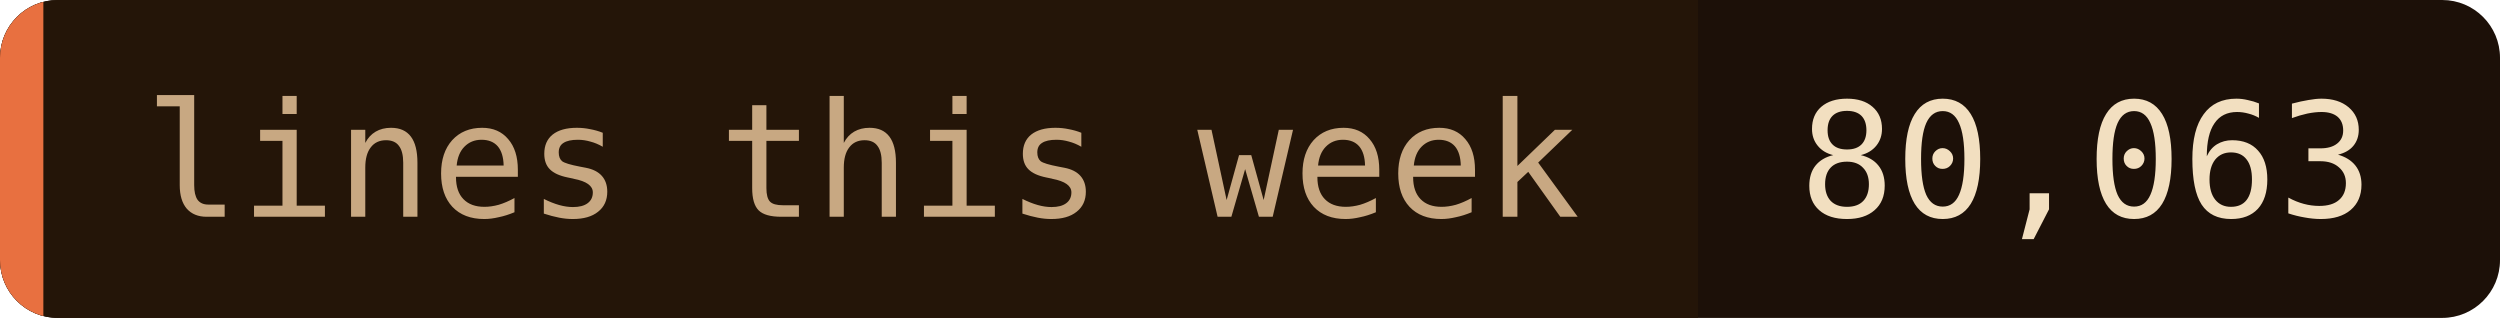
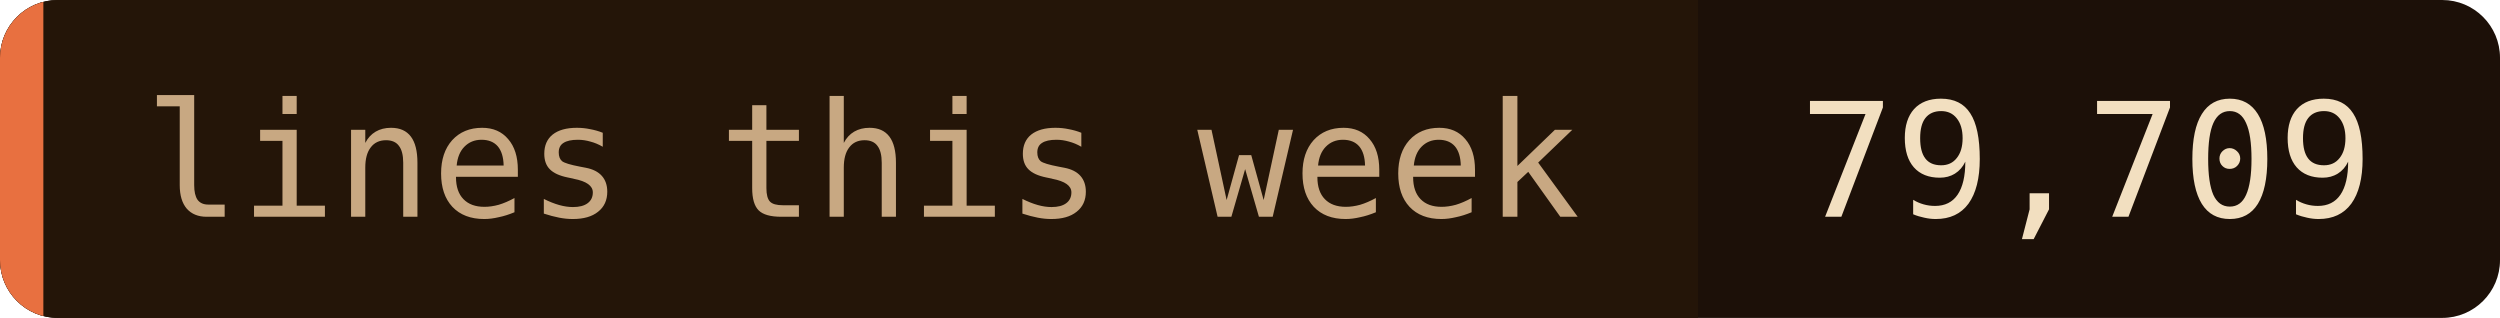
- <svg xmlns="http://www.w3.org/2000/svg" width="173" height="22" role="img" aria-label="lines this week: 80,063">
+ <svg xmlns="http://www.w3.org/2000/svg" width="173" height="22" role="img" aria-label="lines this week: 79,709">
  <clipPath id="c">
    <rect width="173" height="22" rx="4" />
  </clipPath>
  <g clip-path="url(#c)">
    <rect width="173" height="22" fill="#1c1008" />
    <rect width="117.5" height="22" fill="#241508" />
    <rect width="3" height="22" fill="#e87040" />
  </g>
  <g font-family="'JetBrains Mono', 'Fira Code', ui-monospace, SFMono-Regular, Menlo, monospace" font-size="11">
    <text x="10" y="15" fill="#c8a882">lines this week</text>
-     <text x="124.5" y="15" fill="#f2dfc0">80,063</text>
+     <text x="124.5" y="15" fill="#f2dfc0">79,709</text>
  </g>
</svg>
